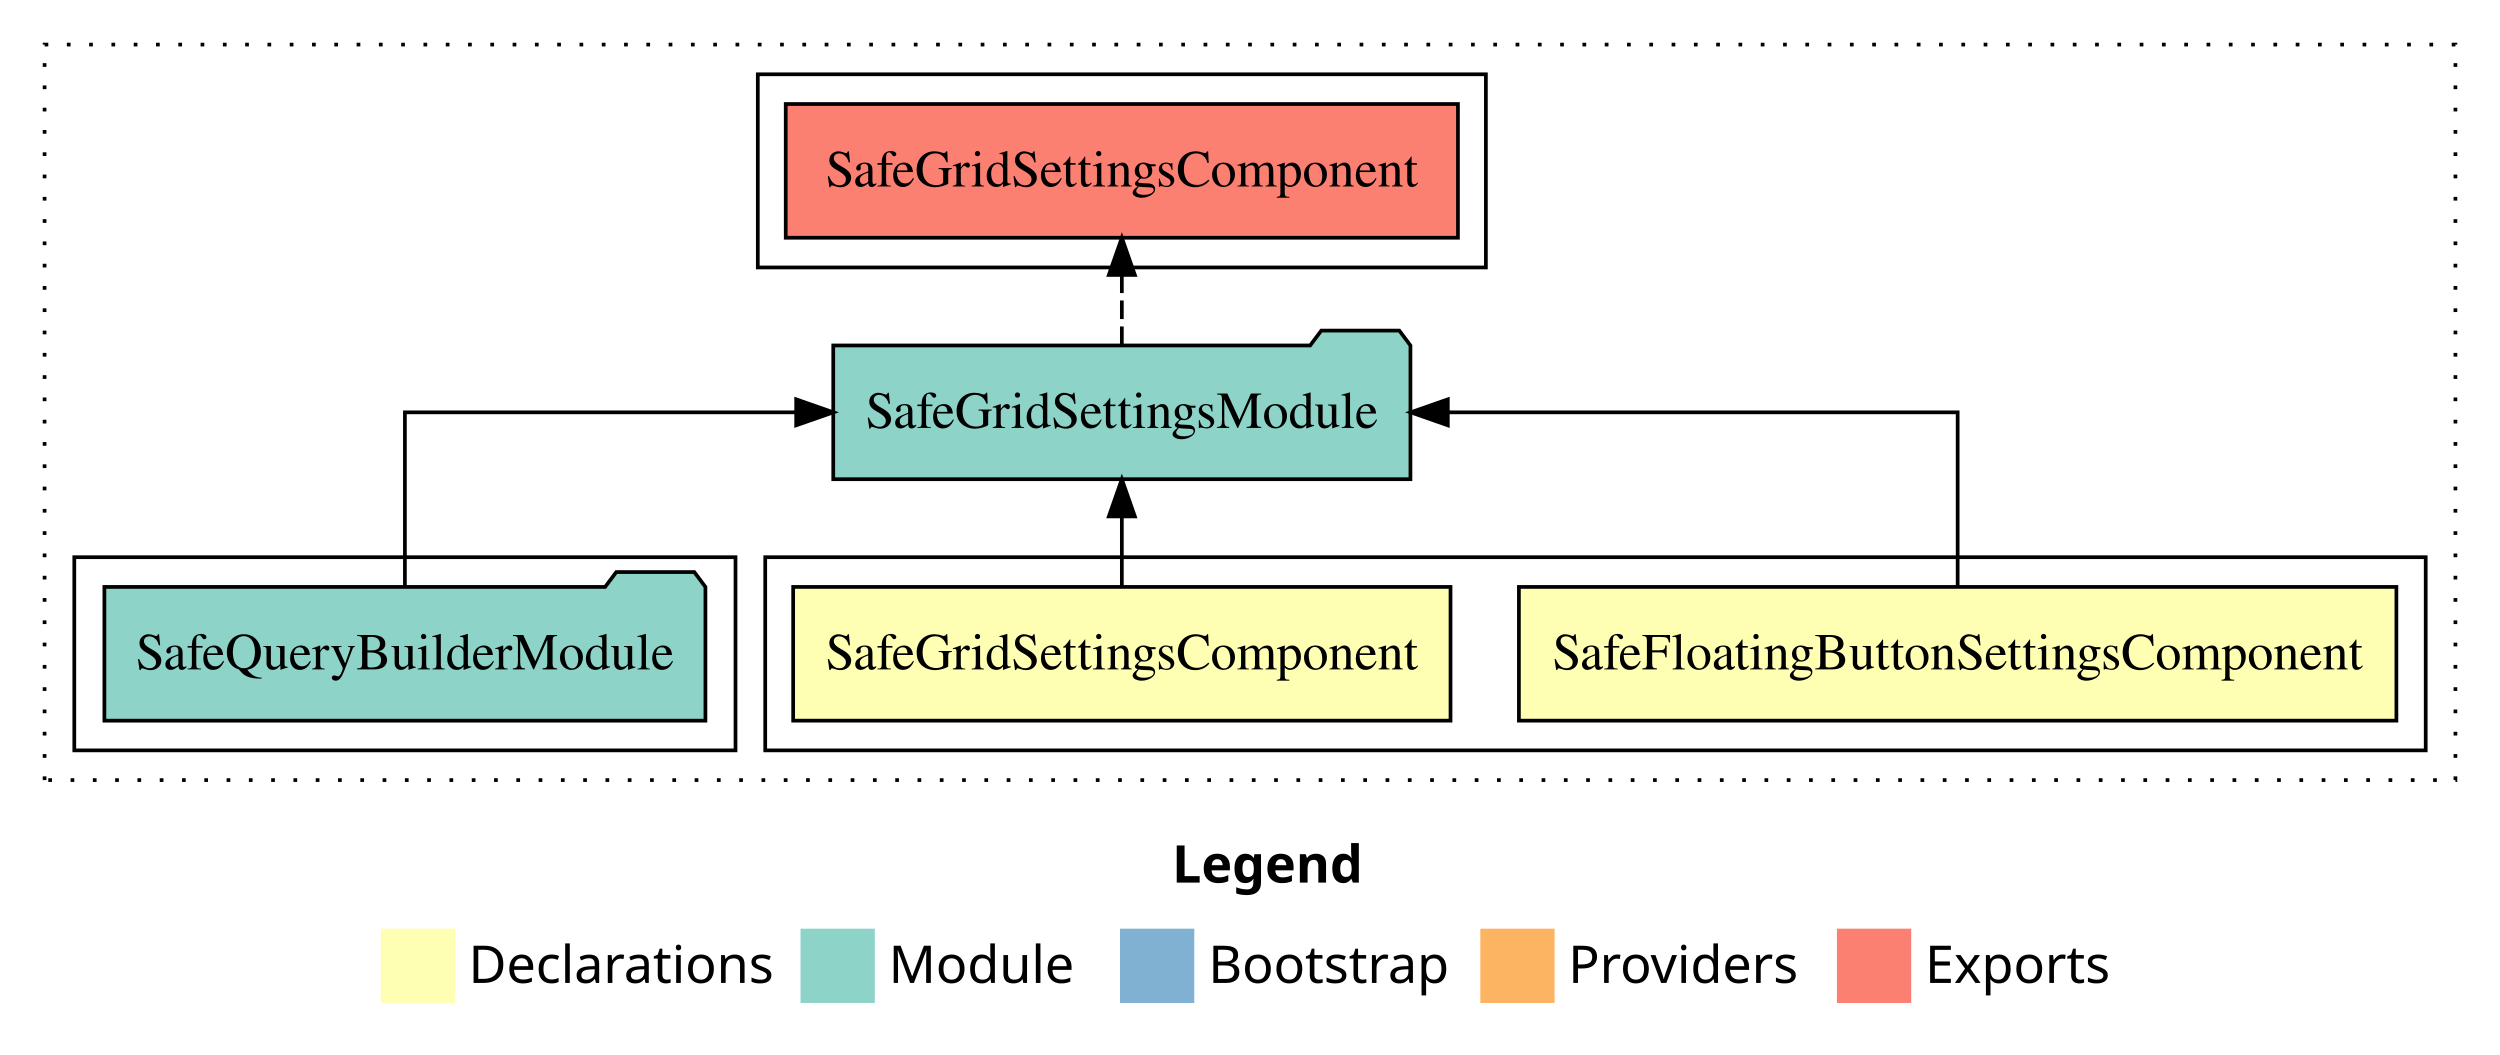
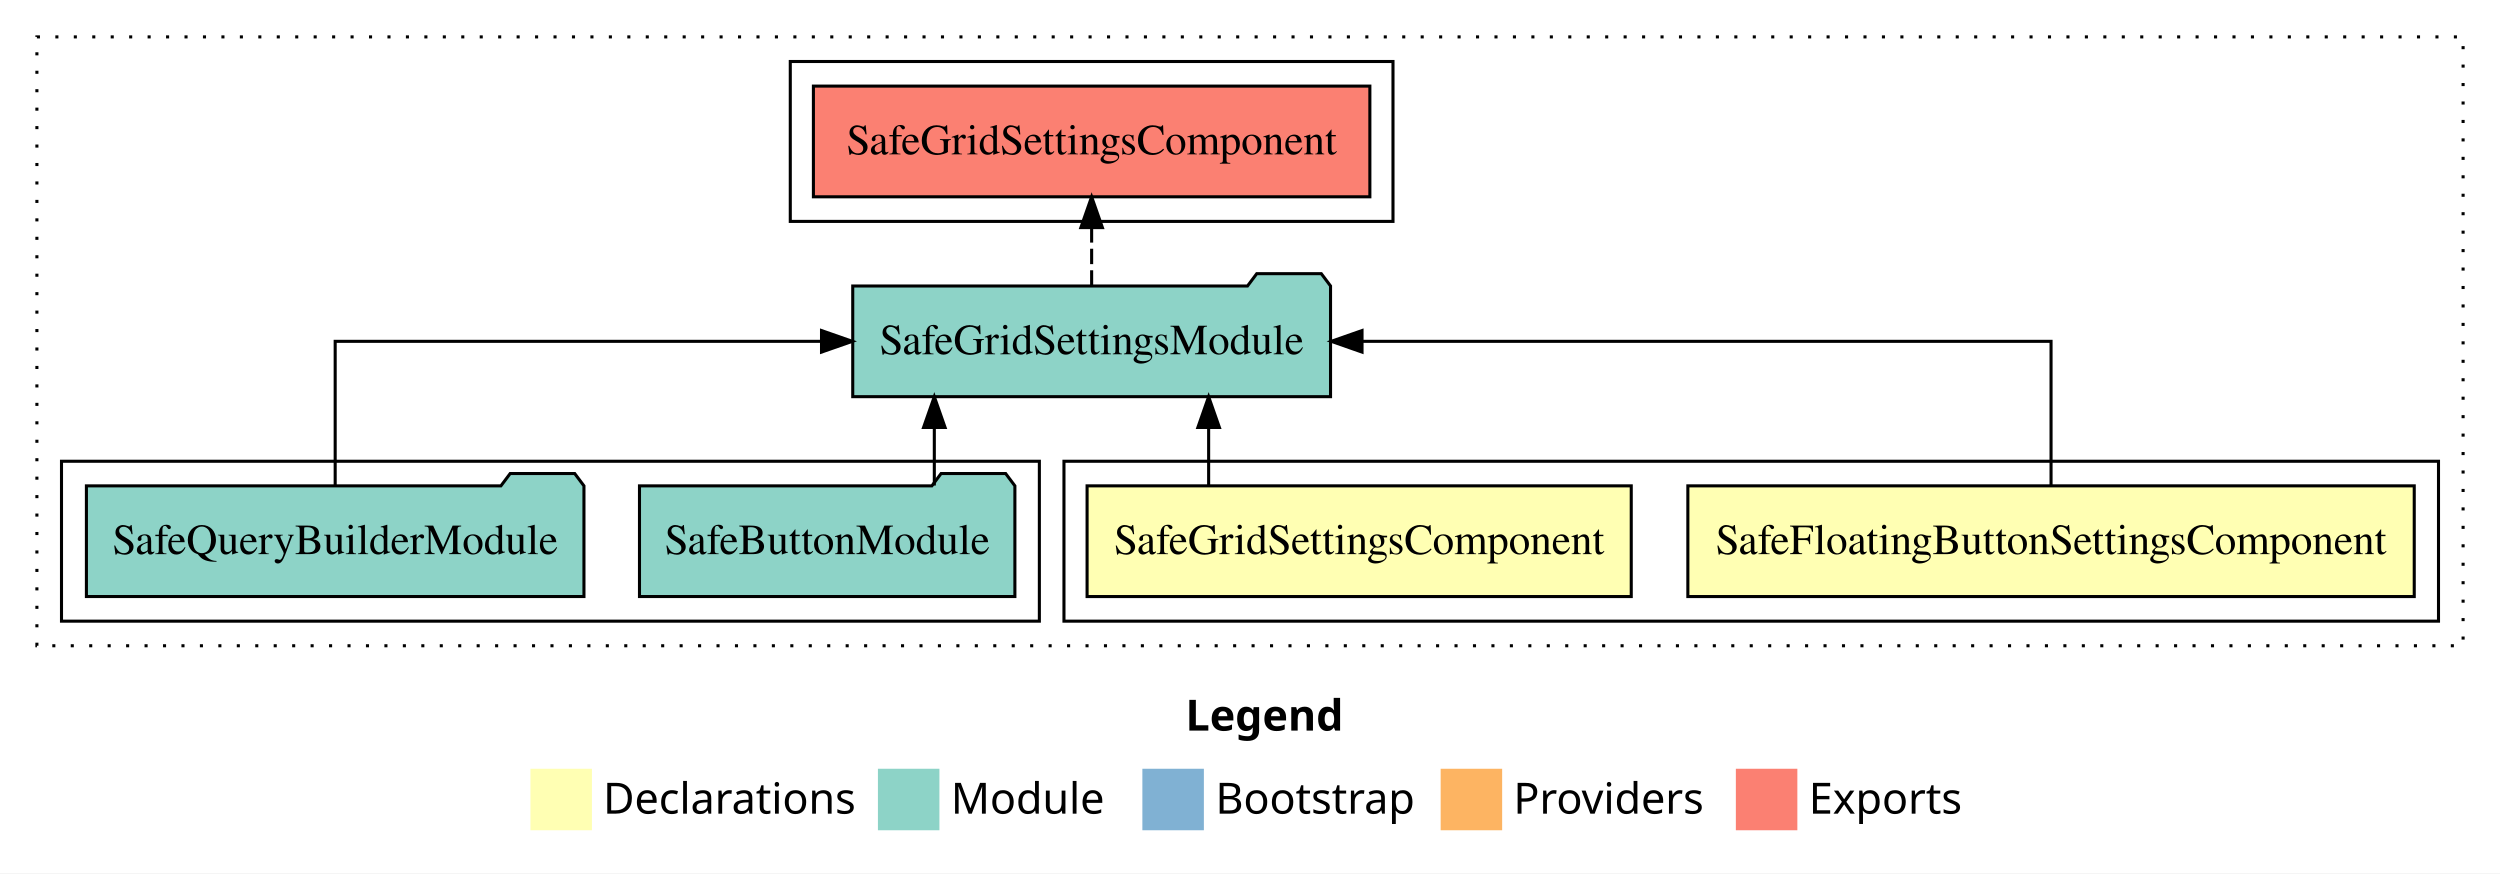
- <svg xmlns="http://www.w3.org/2000/svg" width="673pt" height="284pt" viewBox="0.00 0.00 673.00 284.00">
+ <svg xmlns="http://www.w3.org/2000/svg" width="813pt" height="284pt" viewBox="0.00 0.00 813.00 284.00">
  <g id="graph0" class="graph" transform="scale(1 1) rotate(0) translate(4 280)">
-     <polygon fill="white" stroke="transparent" points="-4,4 -4,-280 669,-280 669,4 -4,4" />
-     <text text-anchor="start" x="311.51" y="-42.4" font-family="sans-serif" font-weight="bold" font-size="14.00">Legend</text>
-     <polygon fill="#ffffb3" stroke="transparent" points="98.5,-10 98.5,-30 118.5,-30 118.5,-10 98.5,-10" />
-     <text text-anchor="start" x="122.13" y="-15.4" font-family="sans-serif" font-size="14.00">  Declarations</text>
-     <polygon fill="#8dd3c7" stroke="transparent" points="211.5,-10 211.5,-30 231.5,-30 231.5,-10 211.5,-10" />
-     <text text-anchor="start" x="235.23" y="-15.4" font-family="sans-serif" font-size="14.00">  Module</text>
-     <polygon fill="#80b1d3" stroke="transparent" points="297.5,-10 297.5,-30 317.5,-30 317.5,-10 297.5,-10" />
-     <text text-anchor="start" x="321.28" y="-15.4" font-family="sans-serif" font-size="14.00">  Bootstrap</text>
-     <polygon fill="#fdb462" stroke="transparent" points="394.5,-10 394.5,-30 414.5,-30 414.5,-10 394.5,-10" />
-     <text text-anchor="start" x="418.17" y="-15.4" font-family="sans-serif" font-size="14.00">  Providers</text>
-     <polygon fill="#fb8072" stroke="transparent" points="490.5,-10 490.5,-30 510.5,-30 510.5,-10 490.5,-10" />
-     <text text-anchor="start" x="514.23" y="-15.4" font-family="sans-serif" font-size="14.00">  Exports</text>
+     <polygon fill="white" stroke="transparent" points="-4,4 -4,-280 809,-280 809,4 -4,4" />
+     <text text-anchor="start" x="381.51" y="-42.4" font-family="sans-serif" font-weight="bold" font-size="14.00">Legend</text>
+     <polygon fill="#ffffb3" stroke="transparent" points="168.5,-10 168.5,-30 188.5,-30 188.5,-10 168.5,-10" />
+     <text text-anchor="start" x="192.13" y="-15.4" font-family="sans-serif" font-size="14.00">  Declarations</text>
+     <polygon fill="#8dd3c7" stroke="transparent" points="281.5,-10 281.5,-30 301.5,-30 301.5,-10 281.5,-10" />
+     <text text-anchor="start" x="305.23" y="-15.4" font-family="sans-serif" font-size="14.00">  Module</text>
+     <polygon fill="#80b1d3" stroke="transparent" points="367.5,-10 367.5,-30 387.5,-30 387.5,-10 367.5,-10" />
+     <text text-anchor="start" x="391.28" y="-15.4" font-family="sans-serif" font-size="14.00">  Bootstrap</text>
+     <polygon fill="#fdb462" stroke="transparent" points="464.5,-10 464.5,-30 484.5,-30 484.5,-10 464.5,-10" />
+     <text text-anchor="start" x="488.17" y="-15.4" font-family="sans-serif" font-size="14.00">  Providers</text>
+     <polygon fill="#fb8072" stroke="transparent" points="560.5,-10 560.5,-30 580.5,-30 580.5,-10 560.5,-10" />
+     <text text-anchor="start" x="584.23" y="-15.4" font-family="sans-serif" font-size="14.00">  Exports</text>
    <g id="clust1" class="cluster">
-       <polygon fill="none" stroke="black" stroke-dasharray="1,5" points="8,-70 8,-268 657,-268 657,-70 8,-70" />
+       <polygon fill="none" stroke="black" stroke-dasharray="1,5" points="8,-70 8,-268 797,-268 797,-70 8,-70" />
    </g>
    <g id="clust2" class="cluster">
-       <polygon fill="none" stroke="black" points="202,-78 202,-130 649,-130 649,-78 202,-78" />
+       <polygon fill="none" stroke="black" points="342,-78 342,-130 789,-130 789,-78 342,-78" />
+     </g>
+     <g id="clust5" class="cluster">
+       <polygon fill="none" stroke="black" points="16,-78 16,-130 334,-130 334,-78 16,-78" />
    </g>
    <g id="clust6" class="cluster">
-       <polygon fill="none" stroke="black" points="200,-208 200,-260 396,-260 396,-208 200,-208" />
-     </g>
-     <g id="clust5" class="cluster">
-       <polygon fill="none" stroke="black" points="16,-78 16,-130 194,-130 194,-78 16,-78" />
+       <polygon fill="none" stroke="black" points="253,-208 253,-260 449,-260 449,-208 253,-208" />
    </g>
    <g id="node1" class="node">
-       <polygon fill="#ffffb3" stroke="black" points="641.11,-122 404.89,-122 404.89,-86 641.11,-86 641.11,-122" />
-       <text text-anchor="middle" x="523" y="-99.8" font-family="Times,serif" font-size="14.00">SafeFloatingButtonSettingsComponent</text>
+       <polygon fill="#ffffb3" stroke="black" points="781.11,-122 544.89,-122 544.89,-86 781.11,-86 781.11,-122" />
+       <text text-anchor="middle" x="663" y="-99.8" font-family="Times,serif" font-size="14.00">SafeFloatingButtonSettingsComponent</text>
    </g>
    <g id="node3" class="node">
-       <polygon fill="#8dd3c7" stroke="black" points="375.69,-187 372.69,-191 351.69,-191 348.69,-187 220.31,-187 220.31,-151 375.69,-151 375.69,-187" />
-       <text text-anchor="middle" x="298" y="-164.8" font-family="Times,serif" font-size="14.00">SafeGridSettingsModule</text>
+       <polygon fill="#8dd3c7" stroke="black" points="428.69,-187 425.69,-191 404.69,-191 401.69,-187 273.31,-187 273.31,-151 428.69,-151 428.69,-187" />
+       <text text-anchor="middle" x="351" y="-164.8" font-family="Times,serif" font-size="14.00">SafeGridSettingsModule</text>
    </g>
    <g id="edge1" class="edge">
-       <path fill="none" stroke="black" d="M523,-122.11C523,-141.34 523,-169 523,-169 523,-169 385.75,-169 385.75,-169" />
-       <polygon fill="black" stroke="black" points="385.75,-165.5 375.75,-169 385.75,-172.5 385.75,-165.5" />
+       <path fill="none" stroke="black" d="M663,-122.11C663,-141.34 663,-169 663,-169 663,-169 438.93,-169 438.93,-169" />
+       <polygon fill="black" stroke="black" points="438.93,-165.5 428.93,-169 438.93,-172.5 438.93,-165.5" />
    </g>
    <g id="node2" class="node">
-       <polygon fill="#ffffb3" stroke="black" points="386.48,-122 209.52,-122 209.52,-86 386.48,-86 386.48,-122" />
-       <text text-anchor="middle" x="298" y="-99.8" font-family="Times,serif" font-size="14.00">SafeGridSettingsComponent</text>
+       <polygon fill="#ffffb3" stroke="black" points="526.48,-122 349.52,-122 349.52,-86 526.48,-86 526.48,-122" />
+       <text text-anchor="middle" x="438" y="-99.8" font-family="Times,serif" font-size="14.00">SafeGridSettingsComponent</text>
    </g>
    <g id="edge2" class="edge">
-       <path fill="none" stroke="black" d="M298,-122.11C298,-122.11 298,-140.99 298,-140.99" />
-       <polygon fill="black" stroke="black" points="294.5,-140.99 298,-150.99 301.5,-140.99 294.5,-140.99" />
+       <path fill="none" stroke="black" d="M389.05,-122.11C389.05,-122.11 389.05,-140.99 389.05,-140.99" />
+       <polygon fill="black" stroke="black" points="385.55,-140.99 389.05,-150.99 392.55,-140.99 385.55,-140.99" />
+     </g>
+     <g id="node6" class="node">
+       <polygon fill="#fb8072" stroke="black" points="441.48,-252 260.52,-252 260.52,-216 441.48,-216 441.48,-252" />
+       <text text-anchor="middle" x="351" y="-229.8" font-family="Times,serif" font-size="14.00">SafeGridSettingsComponent </text>
+     </g>
+     <g id="edge5" class="edge">
+       <path fill="none" stroke="black" stroke-dasharray="5,2" d="M351,-187.11C351,-187.11 351,-205.99 351,-205.99" />
+       <polygon fill="black" stroke="black" points="347.5,-205.99 351,-215.99 354.5,-205.99 347.5,-205.99" />
+     </g>
+     <g id="node4" class="node">
+       <polygon fill="#8dd3c7" stroke="black" points="326.04,-122 323.04,-126 302.04,-126 299.04,-122 203.96,-122 203.96,-86 326.04,-86 326.04,-122" />
+       <text text-anchor="middle" x="265" y="-99.8" font-family="Times,serif" font-size="14.00">SafeButtonModule</text>
+     </g>
+     <g id="edge3" class="edge">
+       <path fill="none" stroke="black" d="M299.84,-122.11C299.84,-122.11 299.84,-140.99 299.84,-140.99" />
+       <polygon fill="black" stroke="black" points="296.34,-140.99 299.84,-150.99 303.34,-140.99 296.34,-140.99" />
    </g>
    <g id="node5" class="node">
-       <polygon fill="#fb8072" stroke="black" points="388.48,-252 207.52,-252 207.52,-216 388.48,-216 388.48,-252" />
-       <text text-anchor="middle" x="298" y="-229.8" font-family="Times,serif" font-size="14.00">SafeGridSettingsComponent </text>
-     </g>
-     <g id="edge4" class="edge">
-       <path fill="none" stroke="black" stroke-dasharray="5,2" d="M298,-187.11C298,-187.11 298,-205.99 298,-205.99" />
-       <polygon fill="black" stroke="black" points="294.5,-205.99 298,-215.99 301.5,-205.99 294.5,-205.99" />
-     </g>
-     <g id="node4" class="node">
      <polygon fill="#8dd3c7" stroke="black" points="185.9,-122 182.9,-126 161.9,-126 158.9,-122 24.1,-122 24.1,-86 185.9,-86 185.9,-122" />
      <text text-anchor="middle" x="105" y="-99.8" font-family="Times,serif" font-size="14.00">SafeQueryBuilderModule</text>
    </g>
-     <g id="edge3" class="edge">
-       <path fill="none" stroke="black" d="M105,-122.11C105,-141.34 105,-169 105,-169 105,-169 210.33,-169 210.33,-169" />
-       <polygon fill="black" stroke="black" points="210.33,-172.5 220.33,-169 210.33,-165.5 210.33,-172.5" />
+     <g id="edge4" class="edge">
+       <path fill="none" stroke="black" d="M105,-122.11C105,-141.34 105,-169 105,-169 105,-169 263.16,-169 263.16,-169" />
+       <polygon fill="black" stroke="black" points="263.16,-172.5 273.16,-169 263.16,-165.5 263.16,-172.5" />
    </g>
  </g>
</svg>
